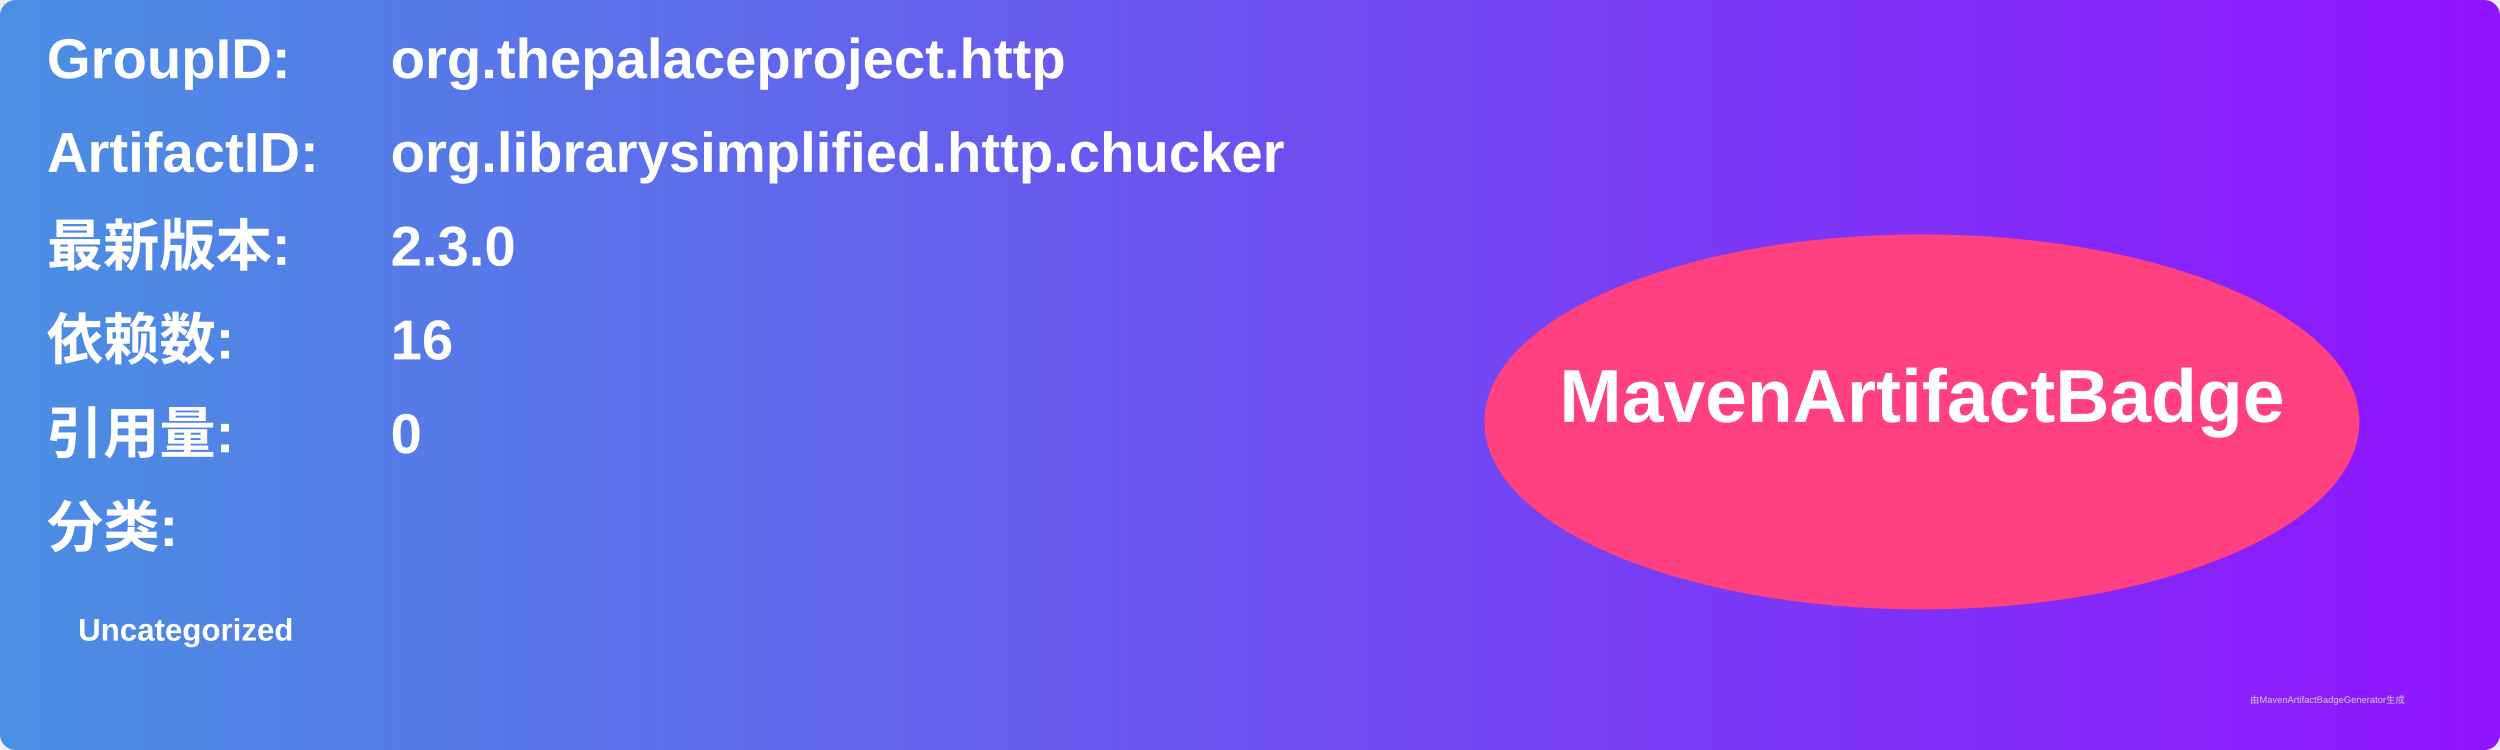
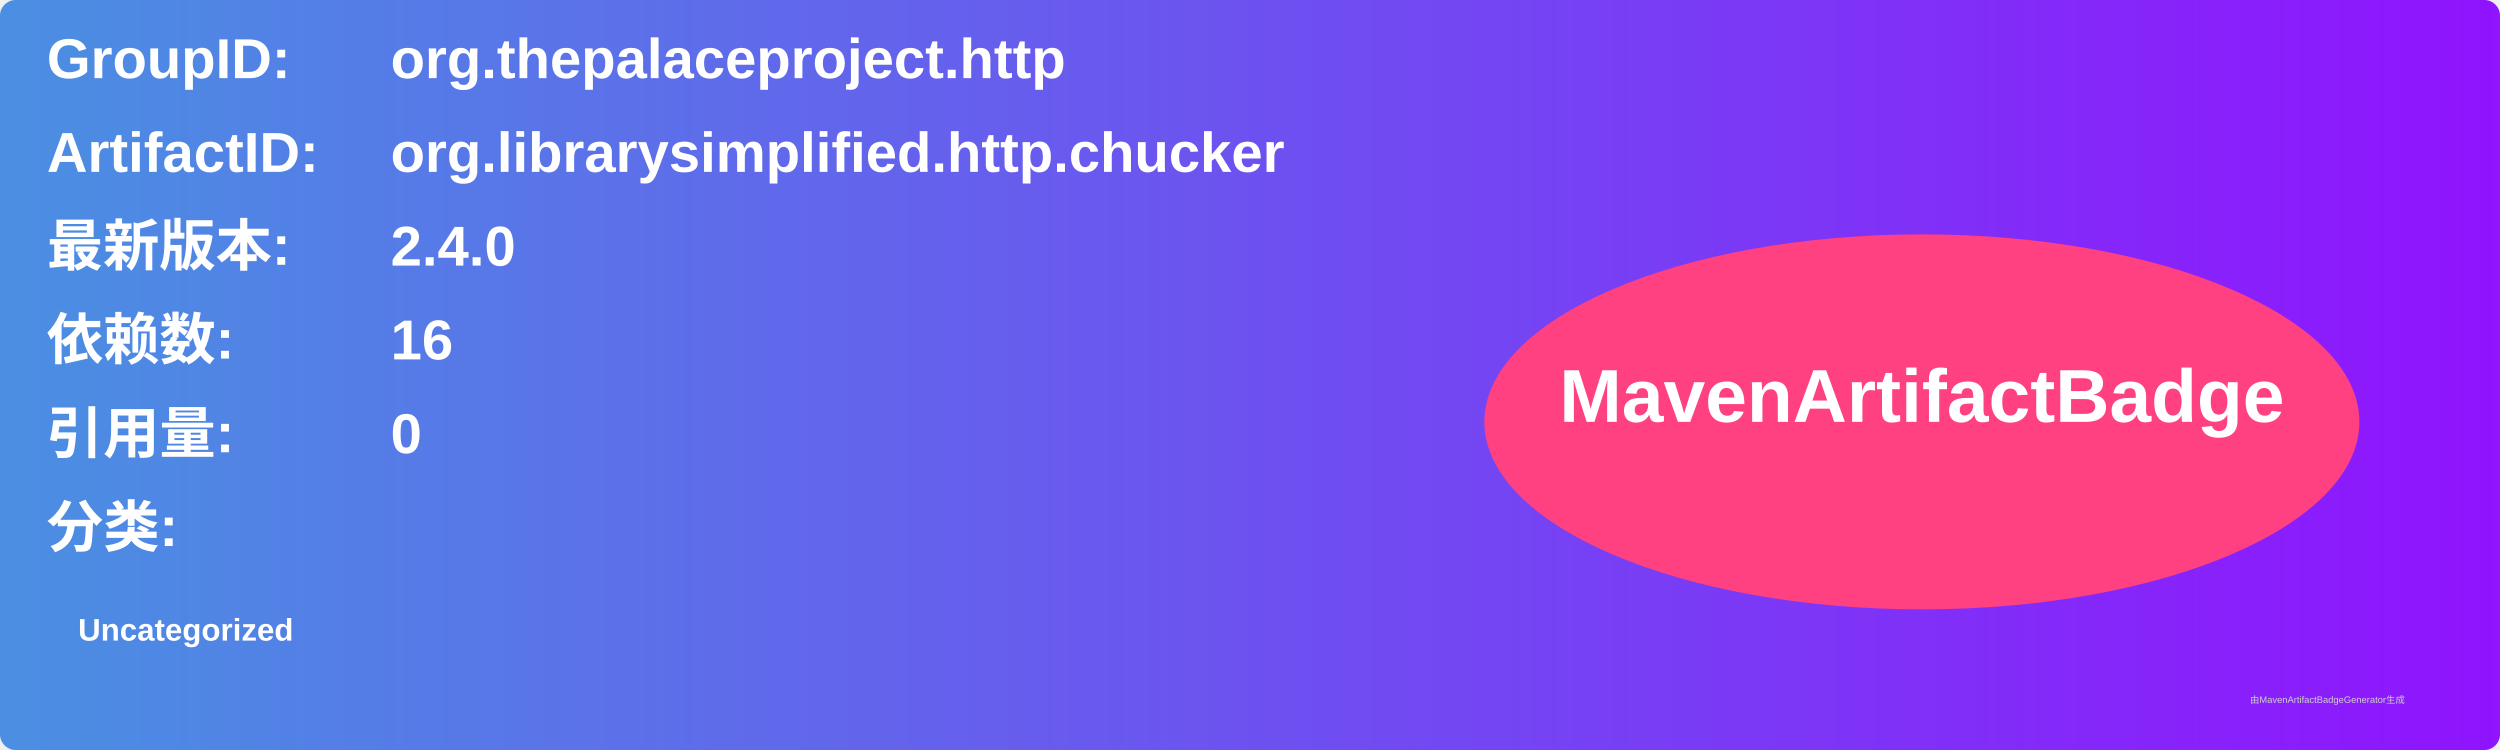
<svg xmlns="http://www.w3.org/2000/svg" width="800" height="240" viewBox="0 0 800 240">
  <linearGradient id="grad" x1="0%" y1="0%" x2="100%" y2="0%">
    <stop offset="0%" stop-color="#4a90e2" />
    <stop offset="100%" stop-color="#9013fe" />
  </linearGradient>
  <rect width="100%" height="100%" rx="5" ry="5" fill="url(#grad)" />
  <g transform="translate(15, 15)">
    <text x="0" y="10" font-family="Arial" font-size="18" fill="white" font-weight="bold" width="260">GroupID:</text>
    <text x="110" y="10" font-family="Arial" font-size="18" fill="white" font-weight="bold" width="460">org.thepalaceproject.http</text>
    <text x="0" y="40" font-family="Arial" font-size="18" fill="white" font-weight="bold" width="260">ArtifactID:</text>
    <text x="110" y="40" font-family="Arial" font-size="18" fill="white" font-weight="bold" width="460">org.librarysimplified.http.chucker</text>
    <text x="0" y="70" font-family="Arial" font-size="18" fill="white" font-weight="bold">最新版本:</text>
    <text x="110" y="70" font-family="Arial" font-size="18" fill="white" font-weight="bold">
-       <tspan font-weight="bold">2.3.0</tspan>
+       <tspan font-weight="bold">2.4.0</tspan>
    </text>
    <text x="0" y="100" font-family="Arial" font-size="18" fill="white" font-weight="bold">依赖数: </text>
    <text x="110" y="100" font-family="Arial" font-size="18" fill="white">
      <tspan font-weight="bold">16</tspan>
    </text>
    <text x="0" y="130" font-family="Arial" font-size="18" fill="white" font-weight="bold">引用量: </text>
    <text x="110" y="130" font-family="Arial" font-size="18" fill="white">
      <tspan font-weight="bold">0</tspan>
    </text>
    <text x="0" y="160" font-family="Arial" font-size="18" fill="white" font-weight="bold">分类:</text>
    <text x="10" y="190" font-family="Arial" font-size="10" fill="white">
      <tspan font-weight="bold">Uncategorized</tspan>
    </text>
    <ellipse cx="600" cy="120" rx="140" ry="60" fill="#ff4081" />
    <text x="600" y="120" text-anchor="middle" font-family="Arial" font-size="24" fill="white" font-weight="bold">MavenArtifactBadge</text>
  </g>
  <text x="720" y="225" font-family="Arial" font-size="3" fill="#d0d0d0">由MavenArtifactBadgeGenerator生成</text>
</svg>
